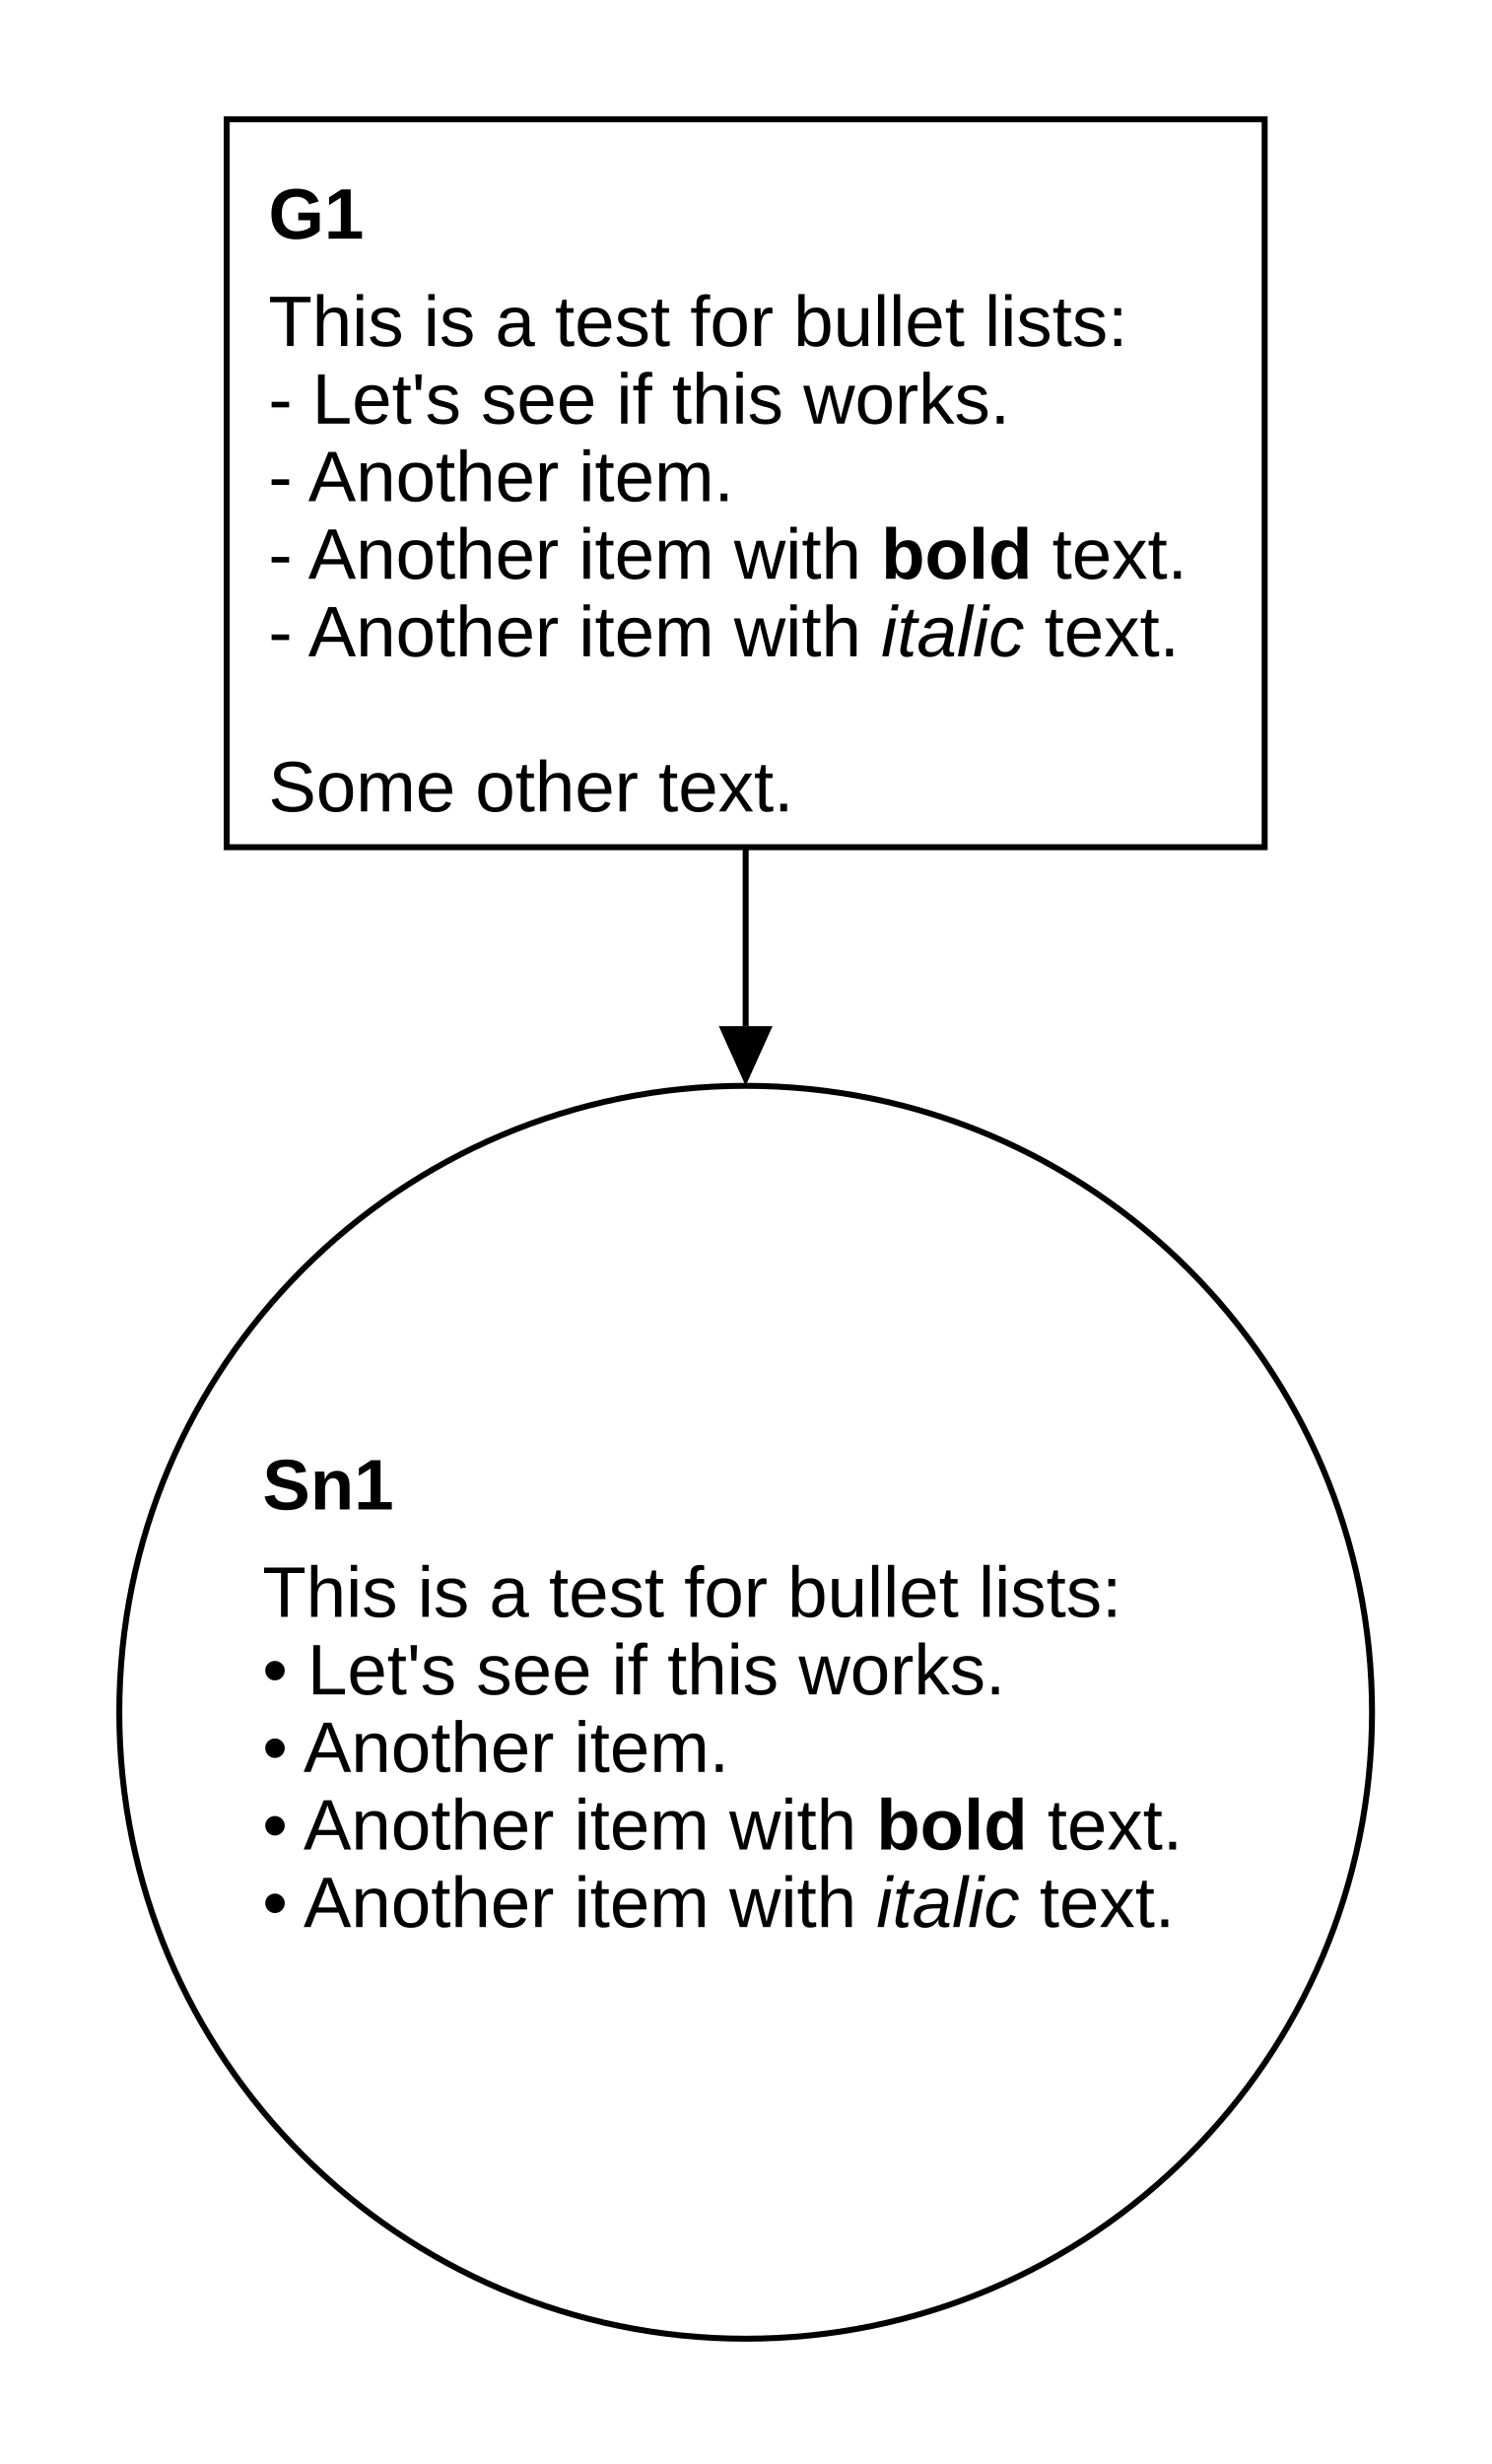
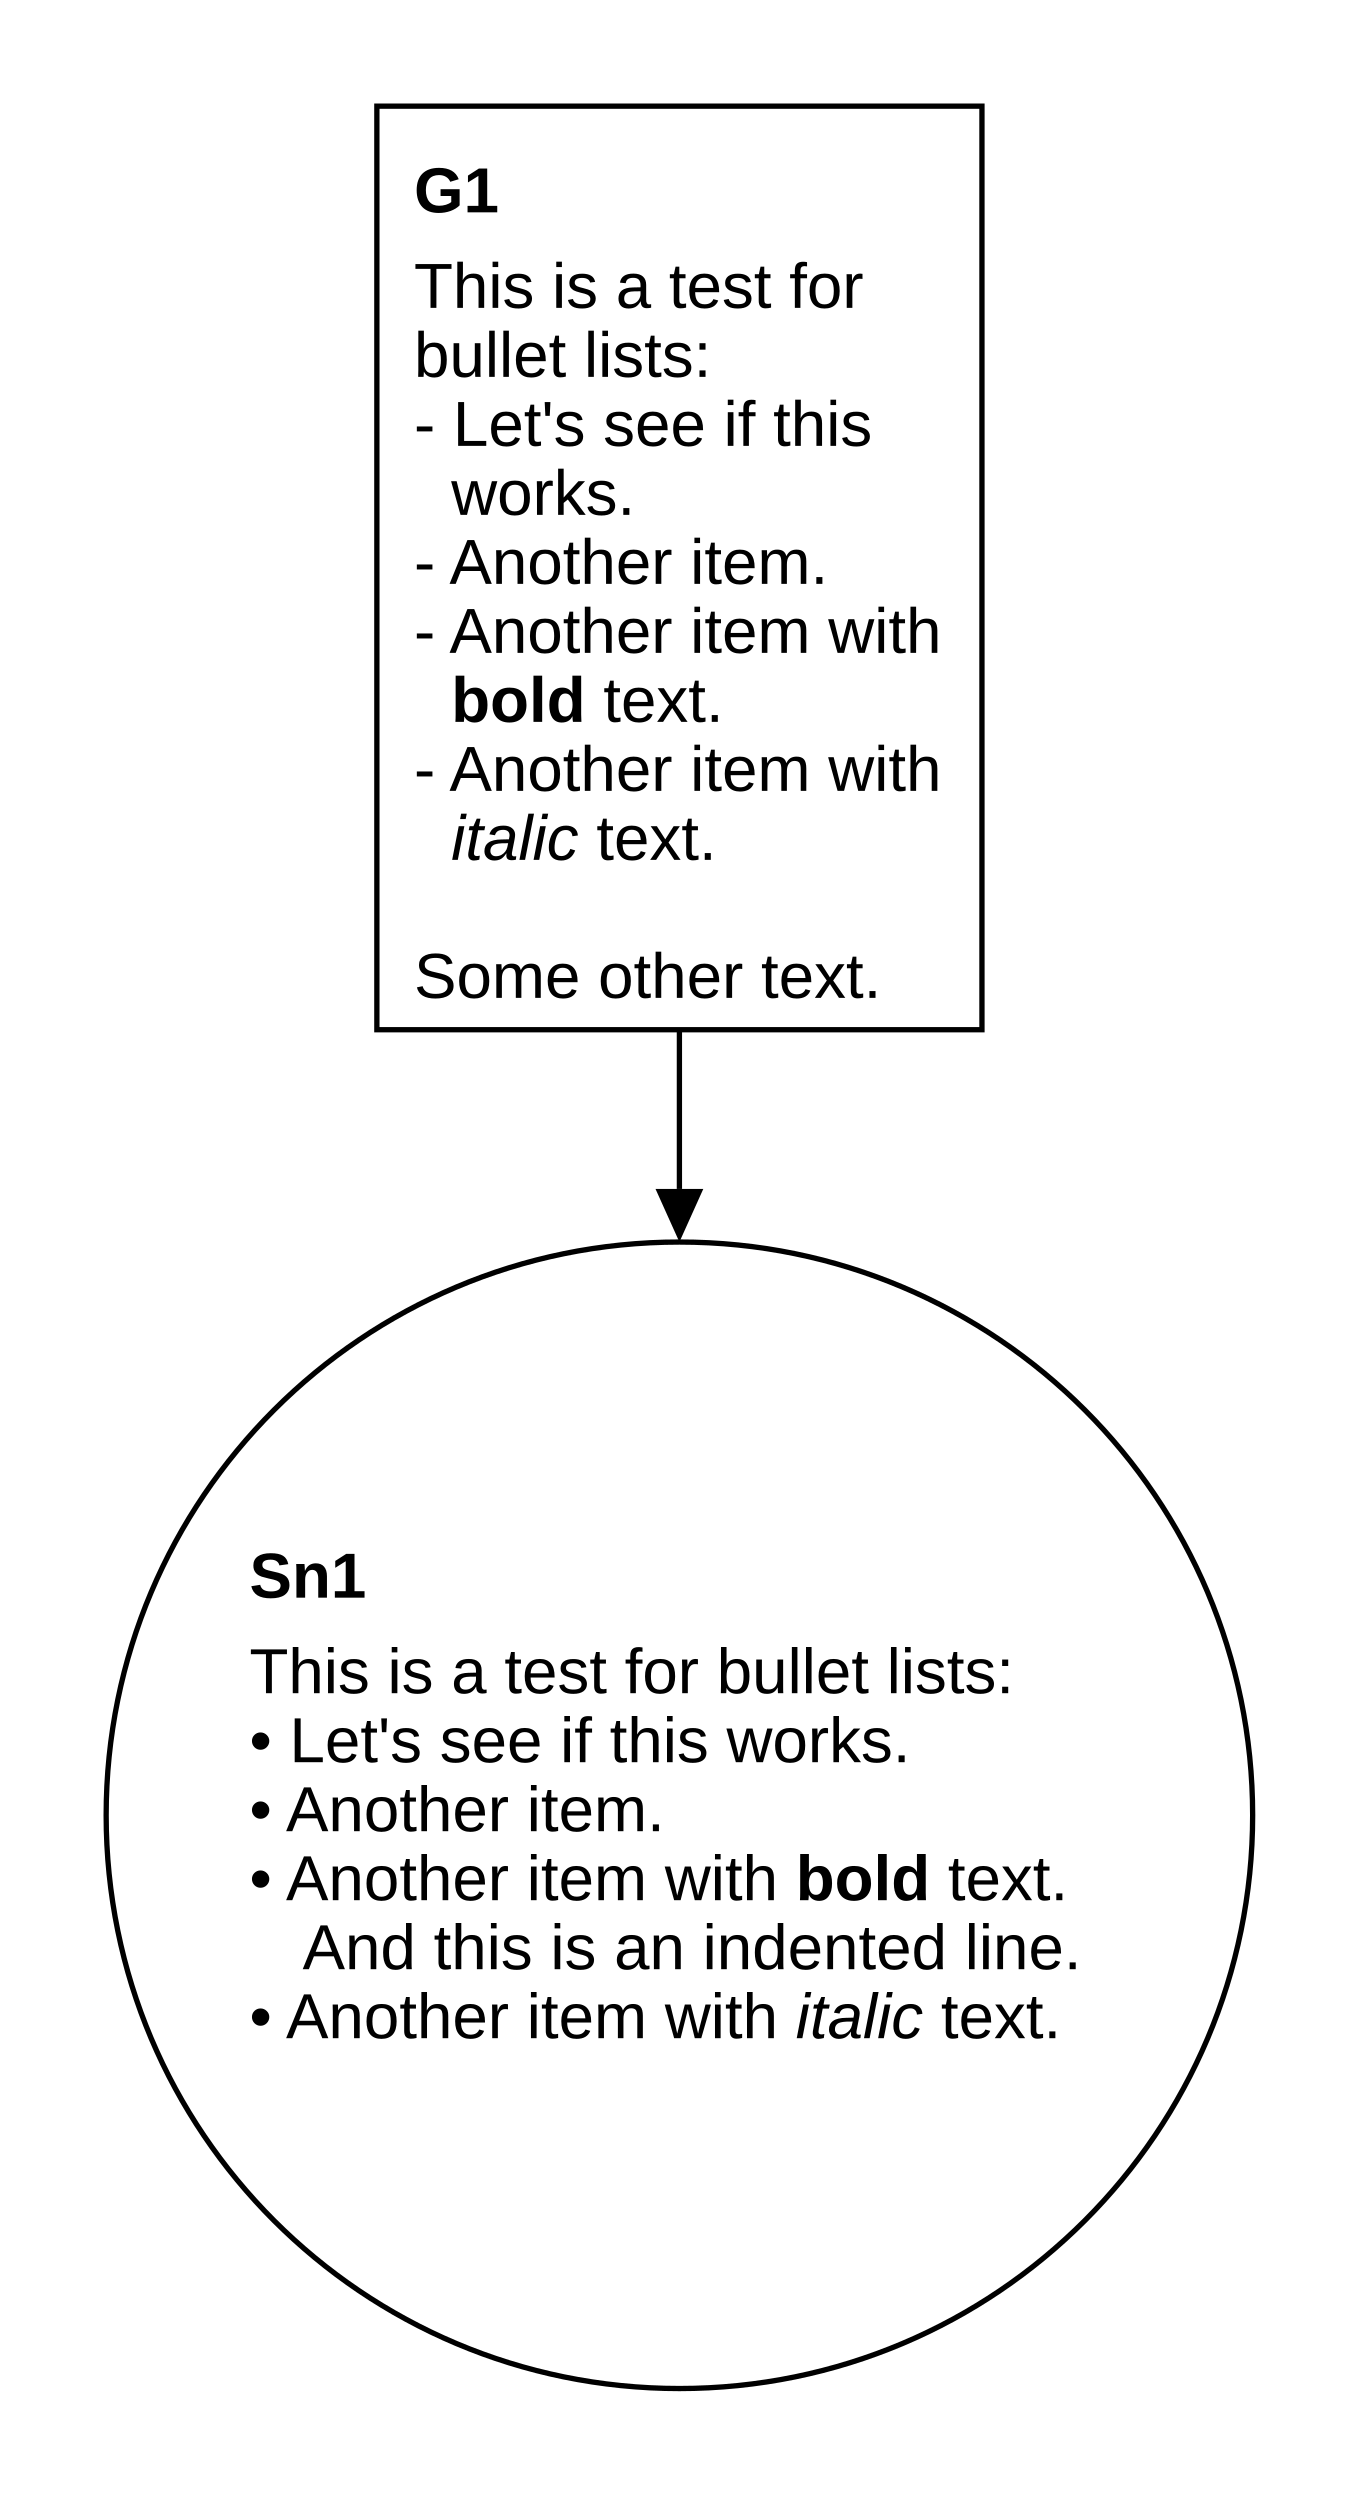
- <svg xmlns="http://www.w3.org/2000/svg" class="gsndiagram" viewBox="0 0 250 413">
+ <svg xmlns="http://www.w3.org/2000/svg" class="gsndiagram" viewBox="0 0 256 471">
  <defs>
    <marker id="supportedby_arrow" markerHeight="9" markerUnits="userSpaceOnUse" markerWidth="10" orient="auto-start-reverse" refX="0" refY="4.5">
      <polyline fill="black" points="0 0, 10 4.5, 0 9" />
    </marker>
  </defs>
  <g class="gsn_module_tests_bullet_lists_gsn_yaml gsnelem gsngoal" id="node_g1">
-     <path class="border" d="M38,20 L212,20 L212,142 L38,142 z" fill-opacity="0" stroke="black" stroke-width="1" />
-     <text font-family="Liberation Sans, Arial, sans-serif" font-size="12px" font-weight="bold" x="45" y="40">G1</text>
-     <text font-family="Liberation Sans, Arial, sans-serif" font-size="12px" x="45" y="58">This is a test for bullet lists:</text>
-     <text font-family="Liberation Sans, Arial, sans-serif" font-size="12px" x="45" y="71">- Let's see if this works.</text>
-     <text font-family="Liberation Sans, Arial, sans-serif" font-size="12px" x="45" y="84">- Another item.</text>
-     <text font-family="Liberation Sans, Arial, sans-serif" font-size="12px" x="45" y="97">- Another item with 
- <tspan class="bold" style="font-weight:bold;">bold</tspan> text.</text>
-     <text font-family="Liberation Sans, Arial, sans-serif" font-size="12px" x="45" y="110">- Another item with 
- <tspan class="italic" style="font-style:italic;">italic</tspan> text.</text>
-     <text font-family="Liberation Sans, Arial, sans-serif" font-size="12px" x="45" y="123" />
-     <text font-family="Liberation Sans, Arial, sans-serif" font-size="12px" x="45" y="136">Some other text.</text>
+     <path class="border" d="M71,20 L185,20 L185,194 L71,194 z" fill-opacity="0" stroke="black" stroke-width="1" />
+     <text font-family="Liberation Sans, Arial, sans-serif" font-size="12px" font-weight="bold" x="78" y="40">G1</text>
+     <text font-family="Liberation Sans, Arial, sans-serif" font-size="12px" x="78" y="58">This is a test for</text>
+     <text font-family="Liberation Sans, Arial, sans-serif" font-size="12px" x="78" y="71">bullet lists:</text>
+     <text font-family="Liberation Sans, Arial, sans-serif" font-size="12px" x="78" y="84">- Let's see if this</text>
+     <text font-family="Liberation Sans, Arial, sans-serif" font-size="12px" x="85" y="97">  works.</text>
+     <text font-family="Liberation Sans, Arial, sans-serif" font-size="12px" x="78" y="110">- Another item.</text>
+     <text font-family="Liberation Sans, Arial, sans-serif" font-size="12px" x="78" y="123">- Another item with</text>
+     <text font-family="Liberation Sans, Arial, sans-serif" font-size="12px" x="85" y="136">
+       <tspan class="bold" style="font-weight:bold;">bold</tspan> text.</text>
+     <text font-family="Liberation Sans, Arial, sans-serif" font-size="12px" x="78" y="149">- Another item with</text>
+     <text font-family="Liberation Sans, Arial, sans-serif" font-size="12px" x="85" y="162">
+       <tspan class="italic" style="font-style:italic;">italic</tspan> text.</text>
+     <text font-family="Liberation Sans, Arial, sans-serif" font-size="12px" x="78" y="175" />
+     <text font-family="Liberation Sans, Arial, sans-serif" font-size="12px" x="78" y="188">Some other text.</text>
  </g>
  <g class="gsn_module_tests_bullet_lists_gsn_yaml gsnelem gsnsltn" id="node_sn1">
-     <path class="border" d="M20,287 a105,105,0,1,0,210,0 a105,105,0,1,0,-210,0 z" fill-opacity="0" stroke="black" stroke-width="1" />
-     <text font-family="Liberation Sans, Arial, sans-serif" font-size="12px" font-weight="bold" x="44" y="253">Sn1</text>
-     <text font-family="Liberation Sans, Arial, sans-serif" font-size="12px" x="44" y="271">This is a test for bullet lists:</text>
-     <text font-family="Liberation Sans, Arial, sans-serif" font-size="12px" x="44" y="284">• Let's see if this works.</text>
-     <text font-family="Liberation Sans, Arial, sans-serif" font-size="12px" x="44" y="297">• Another item.</text>
-     <text font-family="Liberation Sans, Arial, sans-serif" font-size="12px" x="44" y="310">• Another item with 
+     <path class="border" d="M20,342 a108,108,0,1,0,216,0 a108,108,0,1,0,-216,0 z" fill-opacity="0" stroke="black" stroke-width="1" />
+     <text font-family="Liberation Sans, Arial, sans-serif" font-size="12px" font-weight="bold" x="47" y="301">Sn1</text>
+     <text font-family="Liberation Sans, Arial, sans-serif" font-size="12px" x="47" y="319">This is a test for bullet lists:</text>
+     <text font-family="Liberation Sans, Arial, sans-serif" font-size="12px" x="47" y="332">• Let's see if this works.</text>
+     <text font-family="Liberation Sans, Arial, sans-serif" font-size="12px" x="47" y="345">• Another item.</text>
+     <text font-family="Liberation Sans, Arial, sans-serif" font-size="12px" x="47" y="358">• Another item with 
<tspan class="bold" style="font-weight:bold;">bold</tspan> text.</text>
-     <text font-family="Liberation Sans, Arial, sans-serif" font-size="12px" x="44" y="323">• Another item with 
+     <text font-family="Liberation Sans, Arial, sans-serif" font-size="12px" x="57" y="371">  And this is an indented line.</text>
+     <text font-family="Liberation Sans, Arial, sans-serif" font-size="12px" x="47" y="384">• Another item with 
<tspan class="italic" style="font-style:italic;">italic</tspan> text.</text>
  </g>
-   <path class="gsnedge gsninspby" d="M125,142 C125,172,125,152,125,172" fill-opacity="0" marker-end="url(#supportedby_arrow)" stroke="black" stroke-width="1" />
+   <path class="gsnedge gsninspby" d="M128,194 C128,224,128,204,128,224" fill-opacity="0" marker-end="url(#supportedby_arrow)" stroke="black" stroke-width="1" />
</svg>
